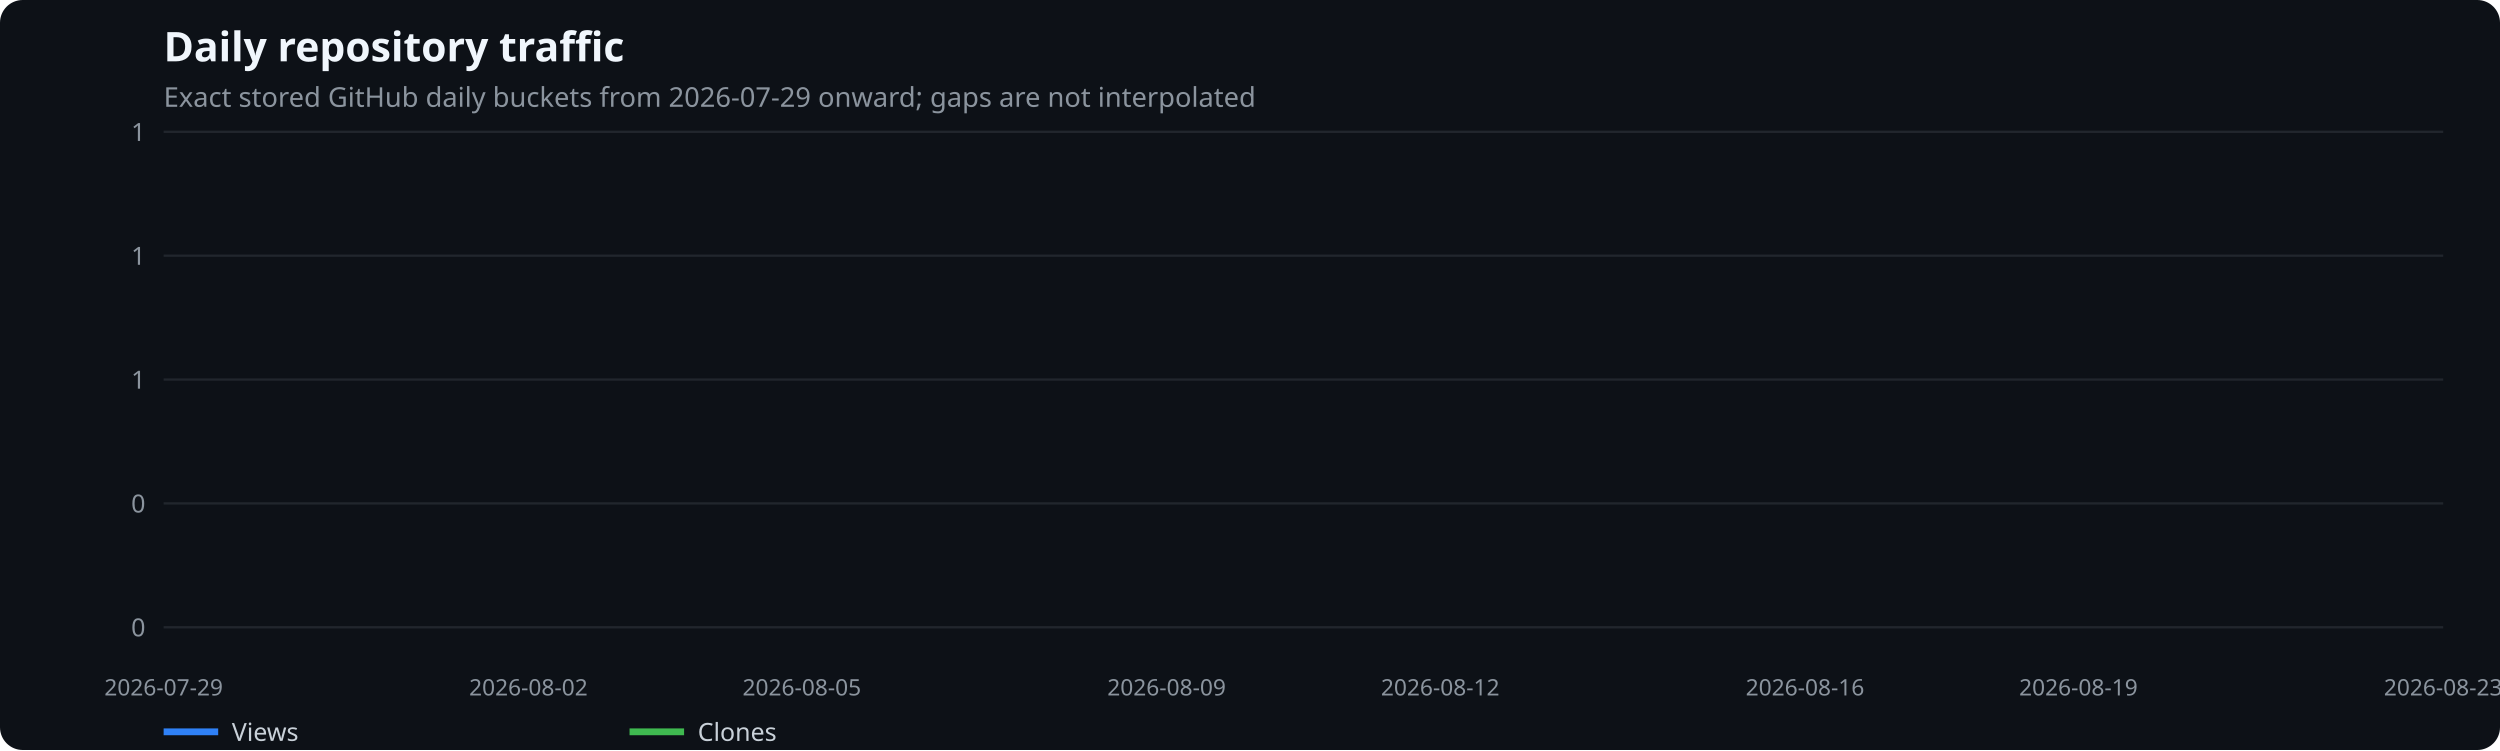
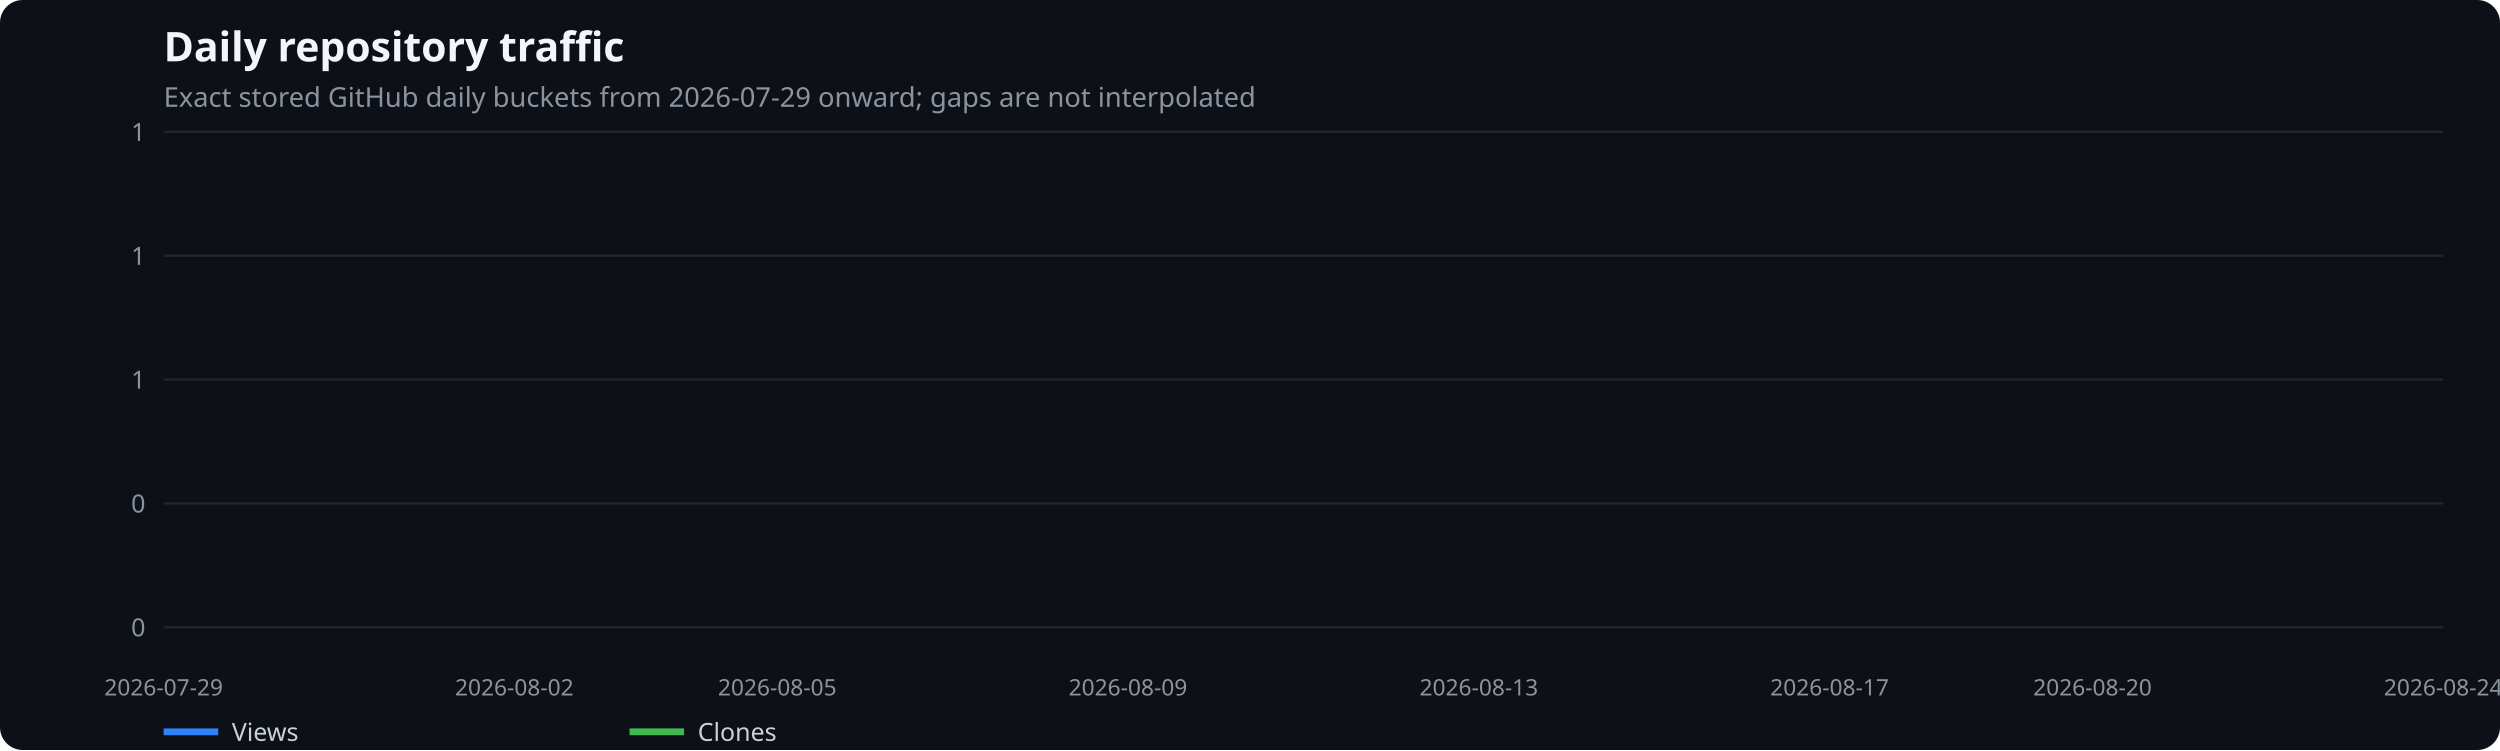
<svg xmlns="http://www.w3.org/2000/svg" width="1100" height="330" viewBox="0 0 1100 330" role="img" aria-label="Daily repository traffic">
  <rect width="100%" height="100%" fill="#0d1117" rx="10" />
  <text x="72" y="27" fill="#f0f6fc" font-family="system-ui,sans-serif" font-size="18" font-weight="600">Daily repository traffic</text>
  <text x="72" y="47" fill="#8b949e" font-family="system-ui,sans-serif" font-size="12">Exact stored GitHub daily buckets from 2026-07-29 onward; gaps are not interpolated</text>
  <line x1="72" x2="1075" y1="276.0" y2="276.0" stroke="#21262d" />
  <text x="64" y="280.0" text-anchor="end" fill="#8b949e" font-family="system-ui,sans-serif" font-size="11">0</text>
  <line x1="72" x2="1075" y1="221.5" y2="221.5" stroke="#21262d" />
  <text x="64" y="225.5" text-anchor="end" fill="#8b949e" font-family="system-ui,sans-serif" font-size="11">0</text>
  <line x1="72" x2="1075" y1="167.0" y2="167.0" stroke="#21262d" />
  <text x="64" y="171.0" text-anchor="end" fill="#8b949e" font-family="system-ui,sans-serif" font-size="11">1</text>
  <line x1="72" x2="1075" y1="112.5" y2="112.5" stroke="#21262d" />
  <text x="64" y="116.5" text-anchor="end" fill="#8b949e" font-family="system-ui,sans-serif" font-size="11">1</text>
  <line x1="72" x2="1075" y1="58.0" y2="58.0" stroke="#21262d" />
  <text x="64" y="62.0" text-anchor="end" fill="#8b949e" font-family="system-ui,sans-serif" font-size="11">1</text>
  <text x="72.0" y="306" text-anchor="middle" fill="#8b949e" font-family="system-ui,sans-serif" font-size="10">2026-07-29</text>
-   <text x="232.5" y="306" text-anchor="middle" fill="#8b949e" font-family="system-ui,sans-serif" font-size="10">2026-08-02</text>
-   <text x="352.8" y="306" text-anchor="middle" fill="#8b949e" font-family="system-ui,sans-serif" font-size="10">2026-08-05</text>
-   <text x="513.3" y="306" text-anchor="middle" fill="#8b949e" font-family="system-ui,sans-serif" font-size="10">2026-08-09</text>
-   <text x="633.7" y="306" text-anchor="middle" fill="#8b949e" font-family="system-ui,sans-serif" font-size="10">2026-08-12</text>
-   <text x="794.2" y="306" text-anchor="middle" fill="#8b949e" font-family="system-ui,sans-serif" font-size="10">2026-08-16</text>
-   <text x="914.5" y="306" text-anchor="middle" fill="#8b949e" font-family="system-ui,sans-serif" font-size="10">2026-08-19</text>
-   <text x="1075.0" y="306" text-anchor="middle" fill="#8b949e" font-family="system-ui,sans-serif" font-size="10">2026-08-23</text>
+   <text x="226.3" y="306" text-anchor="middle" fill="#8b949e" font-family="system-ui,sans-serif" font-size="10">2026-08-02</text>
+   <text x="342.0" y="306" text-anchor="middle" fill="#8b949e" font-family="system-ui,sans-serif" font-size="10">2026-08-05</text>
+   <text x="496.3" y="306" text-anchor="middle" fill="#8b949e" font-family="system-ui,sans-serif" font-size="10">2026-08-09</text>
+   <text x="650.7" y="306" text-anchor="middle" fill="#8b949e" font-family="system-ui,sans-serif" font-size="10">2026-08-13</text>
+   <text x="805.0" y="306" text-anchor="middle" fill="#8b949e" font-family="system-ui,sans-serif" font-size="10">2026-08-17</text>
+   <text x="920.7" y="306" text-anchor="middle" fill="#8b949e" font-family="system-ui,sans-serif" font-size="10">2026-08-20</text>
+   <text x="1075.0" y="306" text-anchor="middle" fill="#8b949e" font-family="system-ui,sans-serif" font-size="10">2026-08-24</text>
  <line x1="72" x2="96" y1="322" y2="322" stroke="#2f81f7" stroke-width="3" />
  <text x="102" y="326" fill="#c9d1d9" font-family="system-ui,sans-serif" font-size="11">Views</text>
  <line x1="277" x2="301" y1="322" y2="322" stroke="#3fb950" stroke-width="3" />
  <text x="307" y="326" fill="#c9d1d9" font-family="system-ui,sans-serif" font-size="11">Clones</text>
</svg>
